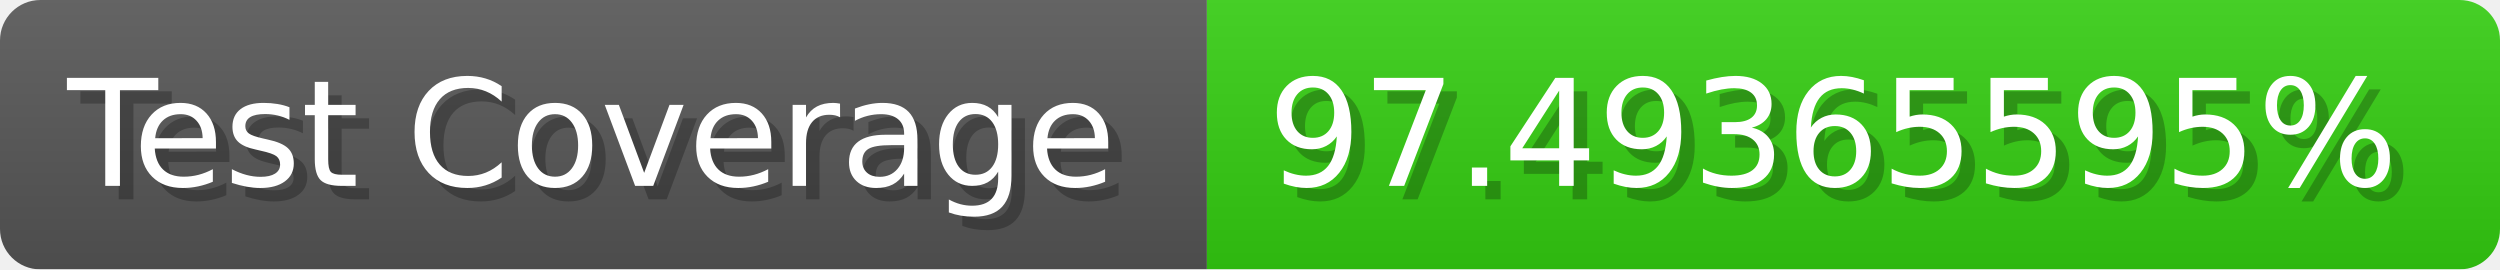
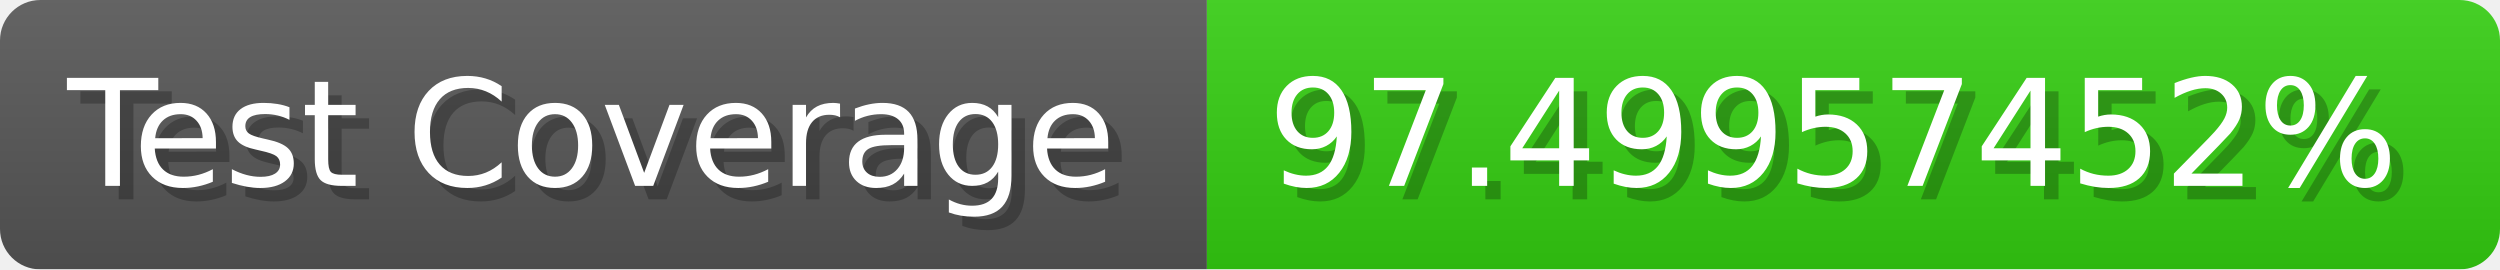
- <svg xmlns="http://www.w3.org/2000/svg" width="185.6" height="20" viewBox="0 0 1856 200" role="img" aria-label="Test Coverage: 97.49365595%">
+ <svg xmlns="http://www.w3.org/2000/svg" width="185.6" height="20" viewBox="0 0 1856 200" role="img" aria-label="Test Coverage: 97.49957452%">
  <linearGradient id="a" x2="0" y2="100%">
    <stop offset="0" stop-opacity=".1" stop-color="#EEE" />
    <stop offset="1" stop-opacity=".1" />
  </linearGradient>
  <mask id="m">
    <rect width="1856" height="200" rx="30" fill="#FFF" />
  </mask>
  <g mask="url(#m)">
    <rect width="896" height="200" fill="#555" />
    <rect width="960" height="200" fill="#3C1" x="896" />
    <rect width="1856" height="200" fill="url(#a)" />
  </g>
  <g aria-hidden="true" fill="#fff" text-anchor="start" font-family="Verdana,DejaVu Sans,sans-serif" font-size="110">
    <text x="60" y="148" textLength="796" fill="#000" opacity="0.25">Test Coverage</text>
    <text x="50" y="138" textLength="796">Test Coverage</text>
-     <text x="951" y="148" textLength="860" fill="#000" opacity="0.25">97.49365595%</text>
-     <text x="941" y="138" textLength="860">97.49365595%</text>
+     <text x="951" y="148" textLength="860" fill="#000" opacity="0.25">97.49957452%</text>
+     <text x="941" y="138" textLength="860">97.49957452%</text>
  </g>
</svg>
